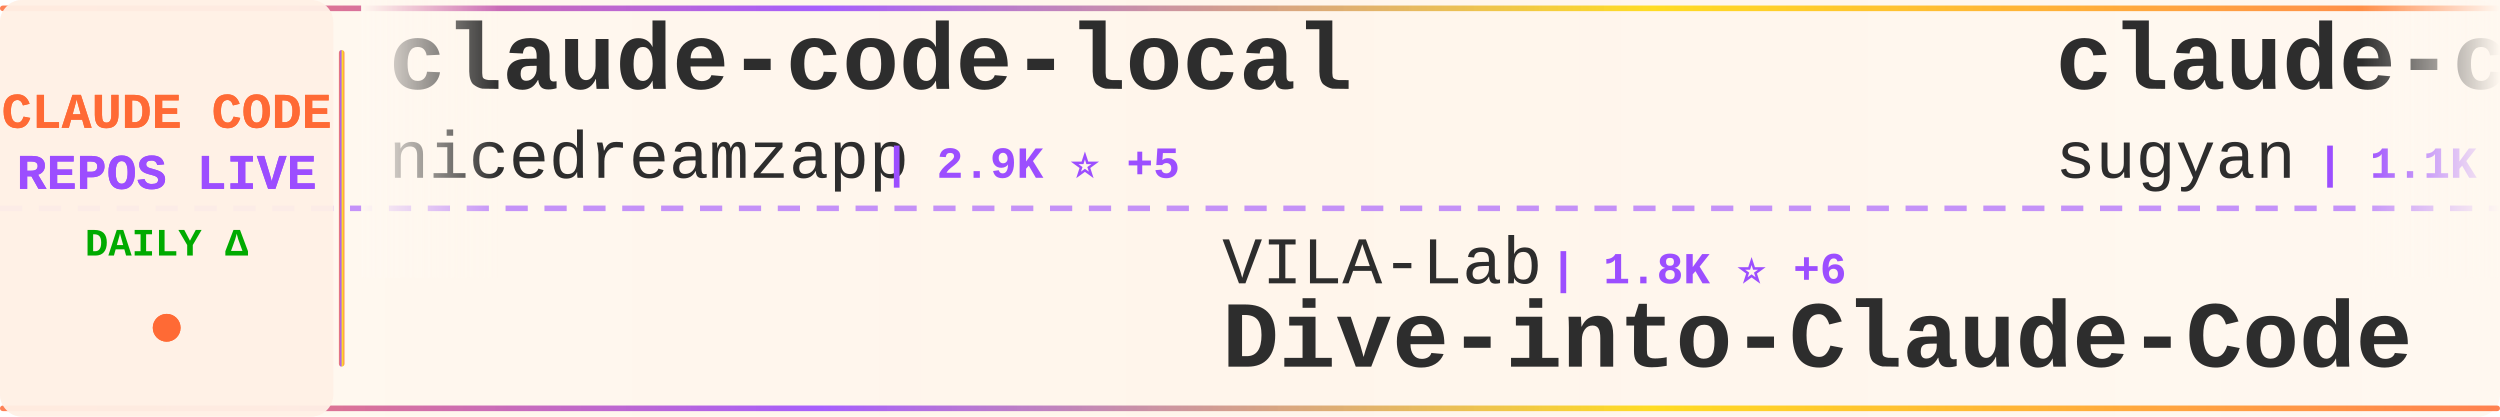
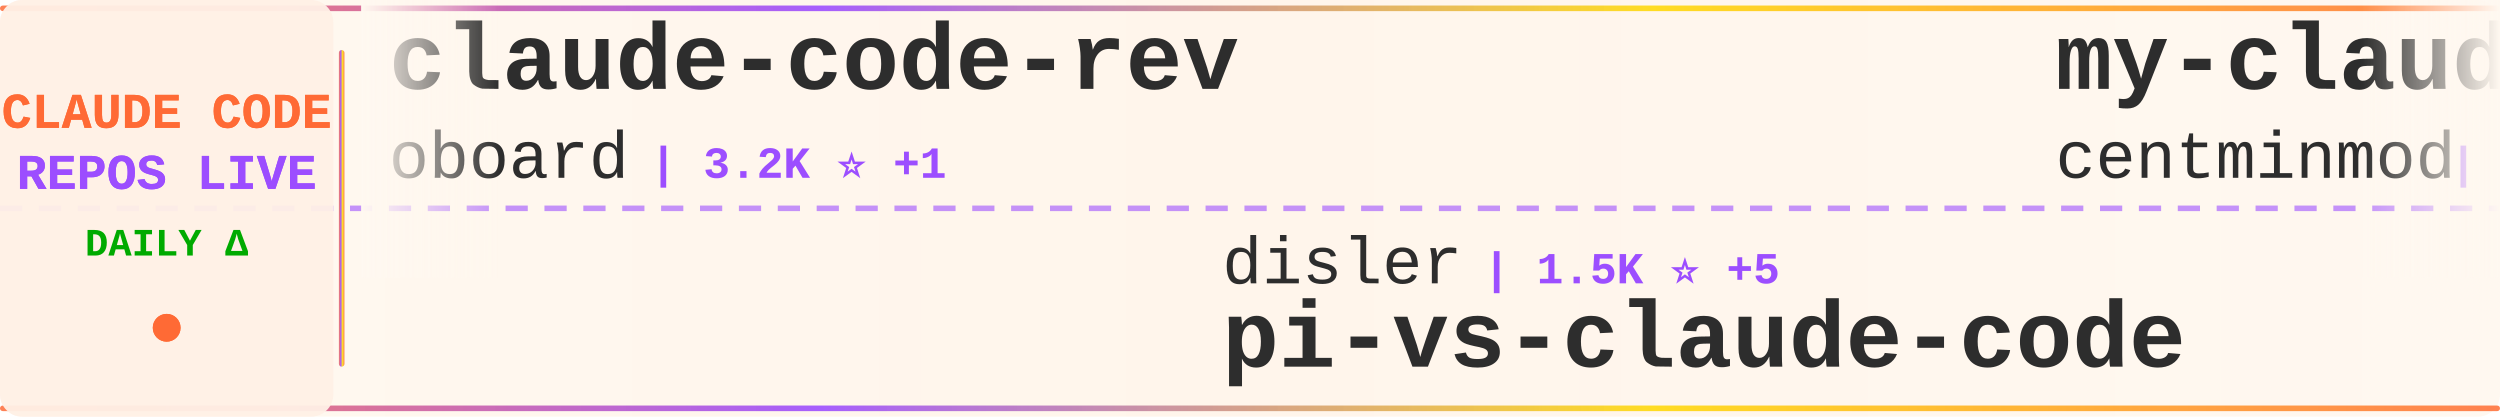
<svg xmlns="http://www.w3.org/2000/svg" width="900" height="150">
  <defs>
    <linearGradient id="tickerBg" x1="0%" y1="0%" x2="100%" y2="0%">
      <stop offset="0%" style="stop-color:#fff8f0;stop-opacity:0.98" />
      <stop offset="50%" style="stop-color:#fff5eb;stop-opacity:1" />
      <stop offset="100%" style="stop-color:#fff8f0;stop-opacity:0.98" />
    </linearGradient>
    <linearGradient id="borderGrad" x1="0%" y1="0%" x2="100%" y2="0%">
      <stop offset="0%" style="stop-color:#FF6B35;stop-opacity:0.85">
        <animate attributeName="stop-opacity" values="0.85;1;0.85" dur="2s" repeatCount="indefinite" />
      </stop>
      <stop offset="33%" style="stop-color:#9C4EFF;stop-opacity:0.9">
        <animate attributeName="stop-opacity" values="0.9;1;0.9" dur="2.2s" repeatCount="indefinite" />
      </stop>
      <stop offset="66%" style="stop-color:#FFD700;stop-opacity:0.85">
        <animate attributeName="stop-opacity" values="0.85;1;0.85" dur="1.8s" repeatCount="indefinite" />
      </stop>
      <stop offset="100%" style="stop-color:#FF6B35;stop-opacity:0.85">
        <animate attributeName="stop-opacity" values="0.85;1;0.85" dur="2s" repeatCount="indefinite" />
      </stop>
    </linearGradient>
    <filter id="textGlow">
      <feGaussianBlur stdDeviation="0.15" result="coloredBlur" />
      <feMerge>
        <feMergeNode in="coloredBlur" />
        <feMergeNode in="SourceGraphic" />
      </feMerge>
    </filter>
    <filter id="metricGlow">
      <feGaussianBlur stdDeviation="0.2" result="coloredBlur" />
      <feMerge>
        <feMergeNode in="coloredBlur" />
        <feMergeNode in="SourceGraphic" />
      </feMerge>
    </filter>
    <linearGradient id="leftFade" x1="0%" y1="0%" x2="100%" y2="0%">
      <stop offset="0%" style="stop-color:#fff8f0;stop-opacity:1" />
      <stop offset="100%" style="stop-color:#fff8f0;stop-opacity:0" />
    </linearGradient>
    <linearGradient id="rightFade" x1="0%" y1="0%" x2="100%" y2="0%">
      <stop offset="0%" style="stop-color:#fff8f0;stop-opacity:0" />
      <stop offset="100%" style="stop-color:#fff8f0;stop-opacity:1" />
    </linearGradient>
  </defs>
  <rect width="900" height="150" fill="url(#tickerBg)" rx="8" />
  <rect x="0" y="2" width="900" height="2" fill="url(#borderGrad)" rx="1" />
  <rect x="0" y="146" width="900" height="2" fill="url(#borderGrad)" rx="1" />
  <line x1="0" y1="75" x2="900" y2="75" stroke="#9C4EFF" stroke-width="2" stroke-dasharray="8 6" opacity="0.6" />
  <rect x="0" y="0" width="120" height="150" fill="#fff0e6" opacity="0.95" rx="8" />
  <text x="60" y="46" font-family="'Courier New', monospace" font-size="18" font-weight="bold" fill="#FF6B35" text-anchor="middle" filter="url(#textGlow)">
    CLAUDE CODE
  </text>
  <text x="60" y="68" font-family="'Courier New', monospace" font-size="18" font-weight="bold" fill="#9C4EFF" text-anchor="middle" filter="url(#textGlow)">
    REPOS LIVE
  </text>
  <text x="60" y="92" font-family="'Courier New', monospace" font-size="14" font-weight="bold" fill="#00aa00" text-anchor="middle">
    DAILY Δ
  </text>
  <circle cx="60" cy="118" r="5" fill="#FF6B35" filter="url(#metricGlow)">
    <animate attributeName="r" values="4;6;4" dur="1.5s" repeatCount="indefinite" />
    <animate attributeName="opacity" values="0.6;1;0.6" dur="1.5s" repeatCount="indefinite" />
  </circle>
  <rect x="122" y="18" width="2" height="114" fill="url(#borderGrad)" rx="1" />
  <clipPath id="tickerClip">
    <rect x="130" y="0" width="770" height="150" />
  </clipPath>
  <g clip-path="url(#tickerClip)">
    <g id="tickerItems">
      <animateTransform attributeName="transform" attributeType="XML" type="translate" from="0 0" to="-3000 0" dur="54s" repeatCount="indefinite" />
      <g transform="translate(0, 0)">
-         <text x="140" y="32" font-family="'Courier New', monospace" font-size="34" font-weight="bold" fill="#2d2d2d">claude-code-local</text>
-         <text x="140" y="64" font-family="'Courier New', monospace" font-size="24" font-weight="normal" fill="#2d2d2d" opacity="1.0">nicedreamzapp</text>
-         <text x="318" y="64" font-family="'Courier New', monospace" font-size="16" font-weight="bold" fill="#9C4EFF"> | 2.9K ⭐ +5</text>
+         <text x="140" y="32" font-family="'Courier New', monospace" font-size="34" font-weight="bold" fill="#2d2d2d">claude-code-rev</text>
+         <text x="140" y="64" font-family="'Courier New', monospace" font-size="24" font-weight="normal" fill="#2d2d2d" opacity="1.0">oboard</text>
+         <text x="234" y="64" font-family="'Courier New', monospace" font-size="16" font-weight="bold" fill="#9C4EFF"> | 3.2K ⭐ +1</text>
      </g>
      <g transform="translate(300, 0)">
-         <text x="140" y="102" font-family="'Courier New', monospace" font-size="24" font-weight="normal" fill="#2d2d2d" opacity="1.0">VILA-Lab</text>
-         <text x="258" y="102" font-family="'Courier New', monospace" font-size="16" font-weight="bold" fill="#9C4EFF"> | 1.8K ⭐ +6</text>
-         <text x="140" y="132" font-family="'Courier New', monospace" font-size="34" font-weight="bold" fill="#2d2d2d">Dive-into-Claude-Code</text>
+         <text x="140" y="102" font-family="'Courier New', monospace" font-size="24" font-weight="normal" fill="#2d2d2d" opacity="1.0">disler</text>
+         <text x="234" y="102" font-family="'Courier New', monospace" font-size="16" font-weight="bold" fill="#9C4EFF"> | 1.5K ⭐ +5</text>
+         <text x="140" y="132" font-family="'Courier New', monospace" font-size="34" font-weight="bold" fill="#2d2d2d">pi-vs-claude-code</text>
      </g>
      <g transform="translate(600, 0)">
-         <text x="140" y="32" font-family="'Courier New', monospace" font-size="34" font-weight="bold" fill="#2d2d2d">claude-code-webui</text>
-         <text x="140" y="64" font-family="'Courier New', monospace" font-size="24" font-weight="normal" fill="#2d2d2d" opacity="1.0">sugyan</text>
-         <text x="234" y="64" font-family="'Courier New', monospace" font-size="16" font-weight="bold" fill="#9C4EFF"> | 1.1K ⭐ +1</text>
+         <text x="140" y="32" font-family="'Courier New', monospace" font-size="34" font-weight="bold" fill="#2d2d2d">my-claude-code-setup</text>
+         <text x="140" y="64" font-family="'Courier New', monospace" font-size="24" font-weight="normal" fill="#2d2d2d" opacity="1.0">centminmod</text>
+         <text x="282" y="64" font-family="'Courier New', monospace" font-size="16" font-weight="bold" fill="#9C4EFF"> | 2.5K ⭐</text>
      </g>
      <g transform="translate(900, 0)">
-         <text x="140" y="102" font-family="'Courier New', monospace" font-size="24" font-weight="normal" fill="#2d2d2d" opacity="1.0">VoltAgent</text>
-         <text x="270" y="102" font-family="'Courier New', monospace" font-size="16" font-weight="bold" fill="#9C4EFF"> | 23.1K ⭐ +53</text>
-         <text x="140" y="132" font-family="'Courier New', monospace" font-size="34" font-weight="bold" fill="#2d2d2d">awesome-claude-code-suba...</text>
+         <text x="140" y="102" font-family="'Courier New', monospace" font-size="24" font-weight="normal" fill="#2d2d2d" opacity="1.0">feiskyer</text>
+         <text x="258" y="102" font-family="'Courier New', monospace" font-size="16" font-weight="bold" fill="#9C4EFF"> | 1.6K ⭐ +2</text>
+         <text x="140" y="132" font-family="'Courier New', monospace" font-size="34" font-weight="bold" fill="#2d2d2d">claude-code-settings</text>
      </g>
      <g transform="translate(1200, 0)">
-         <text x="140" y="32" font-family="'Courier New', monospace" font-size="34" font-weight="bold" fill="#2d2d2d">claude-code-telegram</text>
-         <text x="140" y="64" font-family="'Courier New', monospace" font-size="24" font-weight="normal" fill="#2d2d2d" opacity="1.0">RichardAtCT</text>
-         <text x="294" y="64" font-family="'Courier New', monospace" font-size="16" font-weight="bold" fill="#9C4EFF"> | 2.7K ⭐ +2</text>
+         <text x="140" y="32" font-family="'Courier New', monospace" font-size="34" font-weight="bold" fill="#2d2d2d">Claude-Code-Usage-Monito...</text>
+         <text x="140" y="64" font-family="'Courier New', monospace" font-size="24" font-weight="normal" fill="#2d2d2d" opacity="1.0">Maciek-roboblog</text>
+         <text x="342" y="64" font-family="'Courier New', monospace" font-size="16" font-weight="bold" fill="#9C4EFF"> | 8.4K ⭐ +11</text>
      </g>
      <g transform="translate(1500, 0)">
-         <text x="140" y="102" font-family="'Courier New', monospace" font-size="24" font-weight="normal" fill="#2d2d2d" opacity="1.0">affaan-m</text>
-         <text x="258" y="102" font-family="'Courier New', monospace" font-size="16" font-weight="bold" fill="#9C4EFF"> | 227.6K ⭐ +412</text>
-         <text x="140" y="132" font-family="'Courier New', monospace" font-size="34" font-weight="bold" fill="#2d2d2d">ECC</text>
+         <text x="140" y="102" font-family="'Courier New', monospace" font-size="24" font-weight="normal" fill="#2d2d2d" opacity="1.0">Yuyz0112</text>
+         <text x="258" y="102" font-family="'Courier New', monospace" font-size="16" font-weight="bold" fill="#9C4EFF"> | 2.4K ⭐</text>
+         <text x="140" y="132" font-family="'Courier New', monospace" font-size="34" font-weight="bold" fill="#2d2d2d">claude-code-reverse</text>
      </g>
      <g transform="translate(1800, 0)">
-         <text x="140" y="32" font-family="'Courier New', monospace" font-size="34" font-weight="bold" fill="#2d2d2d">claude-code-prompts</text>
-         <text x="140" y="64" font-family="'Courier New', monospace" font-size="24" font-weight="normal" fill="#2d2d2d" opacity="1.0">repowise-dev</text>
-         <text x="306" y="64" font-family="'Courier New', monospace" font-size="16" font-weight="bold" fill="#9C4EFF"> | 1.1K ⭐ +1</text>
+         <text x="140" y="32" font-family="'Courier New', monospace" font-size="34" font-weight="bold" fill="#2d2d2d">claude-code-source</text>
+         <text x="140" y="64" font-family="'Courier New', monospace" font-size="24" font-weight="normal" fill="#2d2d2d" opacity="1.0">AprilNEA</text>
+         <text x="258" y="64" font-family="'Courier New', monospace" font-size="16" font-weight="bold" fill="#9C4EFF"> | 390 ⭐ +2</text>
      </g>
      <g transform="translate(2100, 0)">
-         <text x="140" y="102" font-family="'Courier New', monospace" font-size="24" font-weight="normal" fill="#2d2d2d" opacity="1.0">Piebald-AI</text>
-         <text x="282" y="102" font-family="'Courier New', monospace" font-size="16" font-weight="bold" fill="#9C4EFF"> | 11.7K ⭐ +36</text>
-         <text x="140" y="132" font-family="'Courier New', monospace" font-size="34" font-weight="bold" fill="#2d2d2d">claude-code-system-promp...</text>
+         <text x="140" y="102" font-family="'Courier New', monospace" font-size="24" font-weight="normal" fill="#2d2d2d" opacity="1.0">ding113</text>
+         <text x="246" y="102" font-family="'Courier New', monospace" font-size="16" font-weight="bold" fill="#9C4EFF"> | 3.2K ⭐ +3</text>
+         <text x="140" y="132" font-family="'Courier New', monospace" font-size="34" font-weight="bold" fill="#2d2d2d">claude-code-hub</text>
      </g>
      <g transform="translate(2400, 0)">
-         <text x="140" y="32" font-family="'Courier New', monospace" font-size="34" font-weight="bold" fill="#2d2d2d">claude-code-workflows</text>
-         <text x="140" y="64" font-family="'Courier New', monospace" font-size="24" font-weight="normal" fill="#2d2d2d" opacity="1.0">OneRedOak</text>
-         <text x="270" y="64" font-family="'Courier New', monospace" font-size="16" font-weight="bold" fill="#9C4EFF"> | 3.9K ⭐ +2</text>
+         <text x="140" y="32" font-family="'Courier New', monospace" font-size="34" font-weight="bold" fill="#2d2d2d">claude_code_src</text>
+         <text x="140" y="64" font-family="'Courier New', monospace" font-size="24" font-weight="normal" fill="#2d2d2d" opacity="1.0">ponponon</text>
+         <text x="258" y="64" font-family="'Courier New', monospace" font-size="16" font-weight="bold" fill="#9C4EFF"> | 2.3K ⭐</text>
      </g>
      <g transform="translate(2700, 0)">
-         <text x="140" y="102" font-family="'Courier New', monospace" font-size="24" font-weight="normal" fill="#2d2d2d" opacity="1.0">feiskyer</text>
-         <text x="258" y="102" font-family="'Courier New', monospace" font-size="16" font-weight="bold" fill="#9C4EFF"> | 1.6K ⭐ +3</text>
-         <text x="140" y="132" font-family="'Courier New', monospace" font-size="34" font-weight="bold" fill="#2d2d2d">claude-code-settings</text>
+         <text x="140" y="102" font-family="'Courier New', monospace" font-size="24" font-weight="normal" fill="#2d2d2d" opacity="1.0">luyao618</text>
+         <text x="258" y="102" font-family="'Courier New', monospace" font-size="16" font-weight="bold" fill="#9C4EFF"> | 1.6K ⭐ +1</text>
+         <text x="140" y="132" font-family="'Courier New', monospace" font-size="34" font-weight="bold" fill="#2d2d2d">Claude-Code-Source-Study</text>
      </g>
      <g transform="translate(3000, 0)">
-         <text x="140" y="32" font-family="'Courier New', monospace" font-size="34" font-weight="bold" fill="#2d2d2d">claude-code-local</text>
-         <text x="140" y="64" font-family="'Courier New', monospace" font-size="24" font-weight="normal" fill="#2d2d2d" opacity="1.0">nicedreamzapp</text>
-         <text x="318" y="64" font-family="'Courier New', monospace" font-size="16" font-weight="bold" fill="#9C4EFF"> | 2.9K ⭐ +5</text>
+         <text x="140" y="32" font-family="'Courier New', monospace" font-size="34" font-weight="bold" fill="#2d2d2d">claude-code-rev</text>
+         <text x="140" y="64" font-family="'Courier New', monospace" font-size="24" font-weight="normal" fill="#2d2d2d" opacity="1.0">oboard</text>
+         <text x="234" y="64" font-family="'Courier New', monospace" font-size="16" font-weight="bold" fill="#9C4EFF"> | 3.2K ⭐ +1</text>
      </g>
      <g transform="translate(3300, 0)">
-         <text x="140" y="102" font-family="'Courier New', monospace" font-size="24" font-weight="normal" fill="#2d2d2d" opacity="1.0">VILA-Lab</text>
-         <text x="258" y="102" font-family="'Courier New', monospace" font-size="16" font-weight="bold" fill="#9C4EFF"> | 1.8K ⭐ +6</text>
-         <text x="140" y="132" font-family="'Courier New', monospace" font-size="34" font-weight="bold" fill="#2d2d2d">Dive-into-Claude-Code</text>
+         <text x="140" y="102" font-family="'Courier New', monospace" font-size="24" font-weight="normal" fill="#2d2d2d" opacity="1.0">disler</text>
+         <text x="234" y="102" font-family="'Courier New', monospace" font-size="16" font-weight="bold" fill="#9C4EFF"> | 1.5K ⭐ +5</text>
+         <text x="140" y="132" font-family="'Courier New', monospace" font-size="34" font-weight="bold" fill="#2d2d2d">pi-vs-claude-code</text>
      </g>
      <g transform="translate(3600, 0)">
-         <text x="140" y="32" font-family="'Courier New', monospace" font-size="34" font-weight="bold" fill="#2d2d2d">claude-code-webui</text>
-         <text x="140" y="64" font-family="'Courier New', monospace" font-size="24" font-weight="normal" fill="#2d2d2d" opacity="1.0">sugyan</text>
-         <text x="234" y="64" font-family="'Courier New', monospace" font-size="16" font-weight="bold" fill="#9C4EFF"> | 1.1K ⭐ +1</text>
+         <text x="140" y="32" font-family="'Courier New', monospace" font-size="34" font-weight="bold" fill="#2d2d2d">my-claude-code-setup</text>
+         <text x="140" y="64" font-family="'Courier New', monospace" font-size="24" font-weight="normal" fill="#2d2d2d" opacity="1.0">centminmod</text>
+         <text x="282" y="64" font-family="'Courier New', monospace" font-size="16" font-weight="bold" fill="#9C4EFF"> | 2.5K ⭐</text>
      </g>
      <g transform="translate(3900, 0)">
-         <text x="140" y="102" font-family="'Courier New', monospace" font-size="24" font-weight="normal" fill="#2d2d2d" opacity="1.0">VoltAgent</text>
-         <text x="270" y="102" font-family="'Courier New', monospace" font-size="16" font-weight="bold" fill="#9C4EFF"> | 23.1K ⭐ +53</text>
-         <text x="140" y="132" font-family="'Courier New', monospace" font-size="34" font-weight="bold" fill="#2d2d2d">awesome-claude-code-suba...</text>
+         <text x="140" y="102" font-family="'Courier New', monospace" font-size="24" font-weight="normal" fill="#2d2d2d" opacity="1.0">feiskyer</text>
+         <text x="258" y="102" font-family="'Courier New', monospace" font-size="16" font-weight="bold" fill="#9C4EFF"> | 1.6K ⭐ +2</text>
+         <text x="140" y="132" font-family="'Courier New', monospace" font-size="34" font-weight="bold" fill="#2d2d2d">claude-code-settings</text>
      </g>
    </g>
  </g>
  <rect x="130" y="0" width="50" height="100" fill="url(#leftFade)" />
  <rect x="850" y="0" width="50" height="100" fill="url(#rightFade)" />
</svg>
